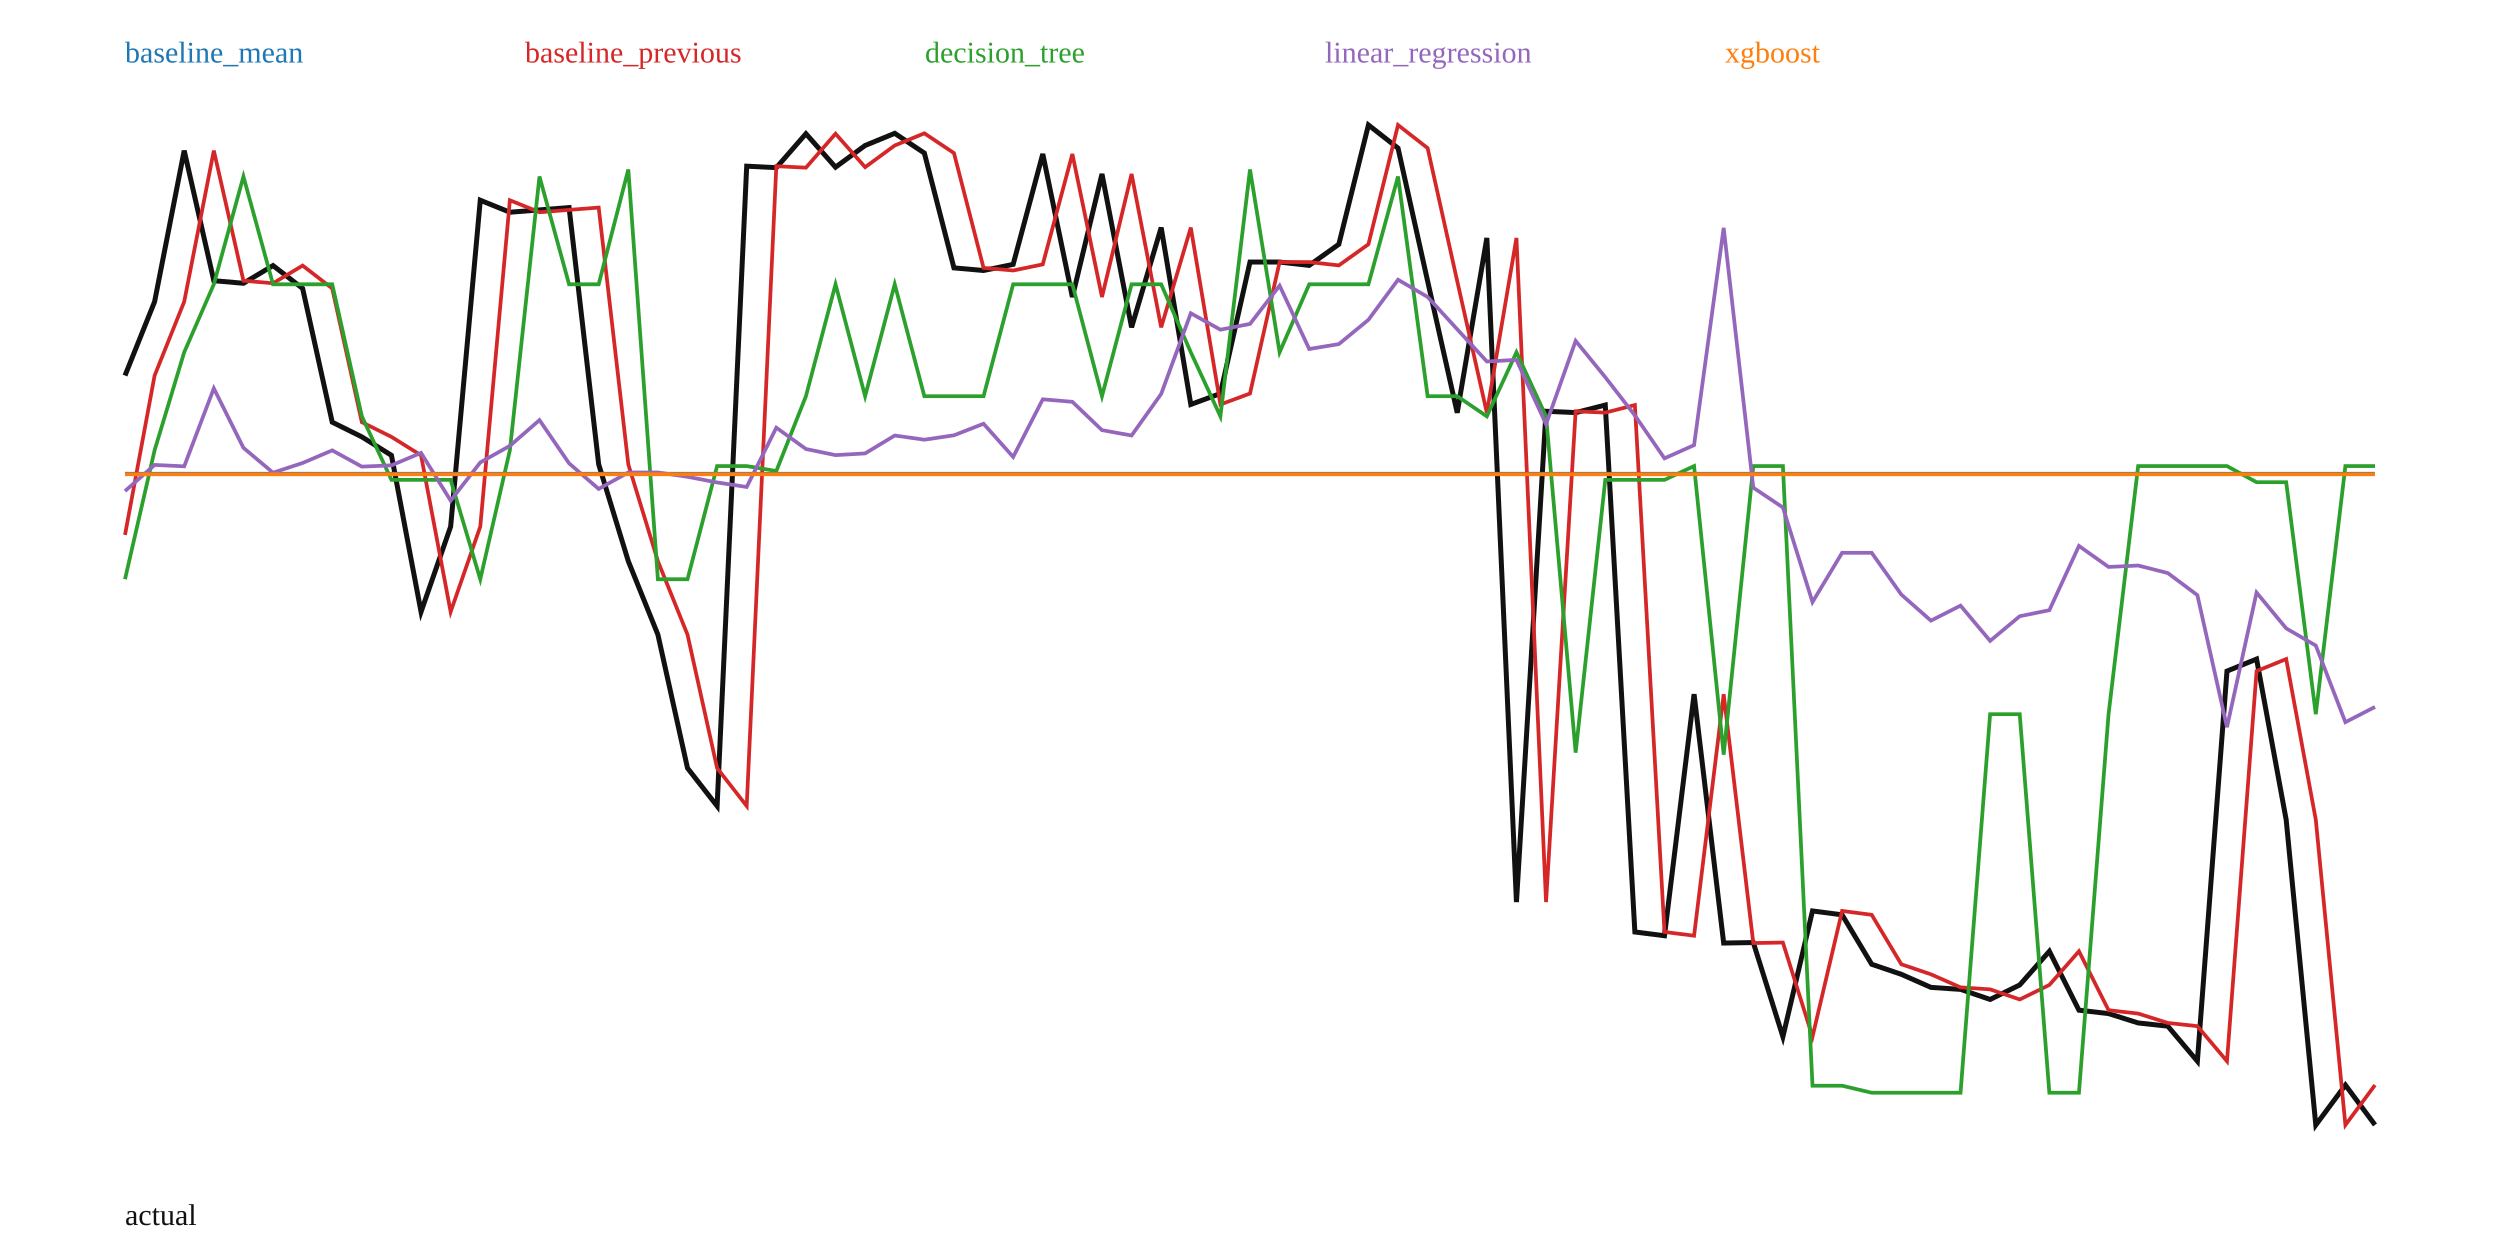
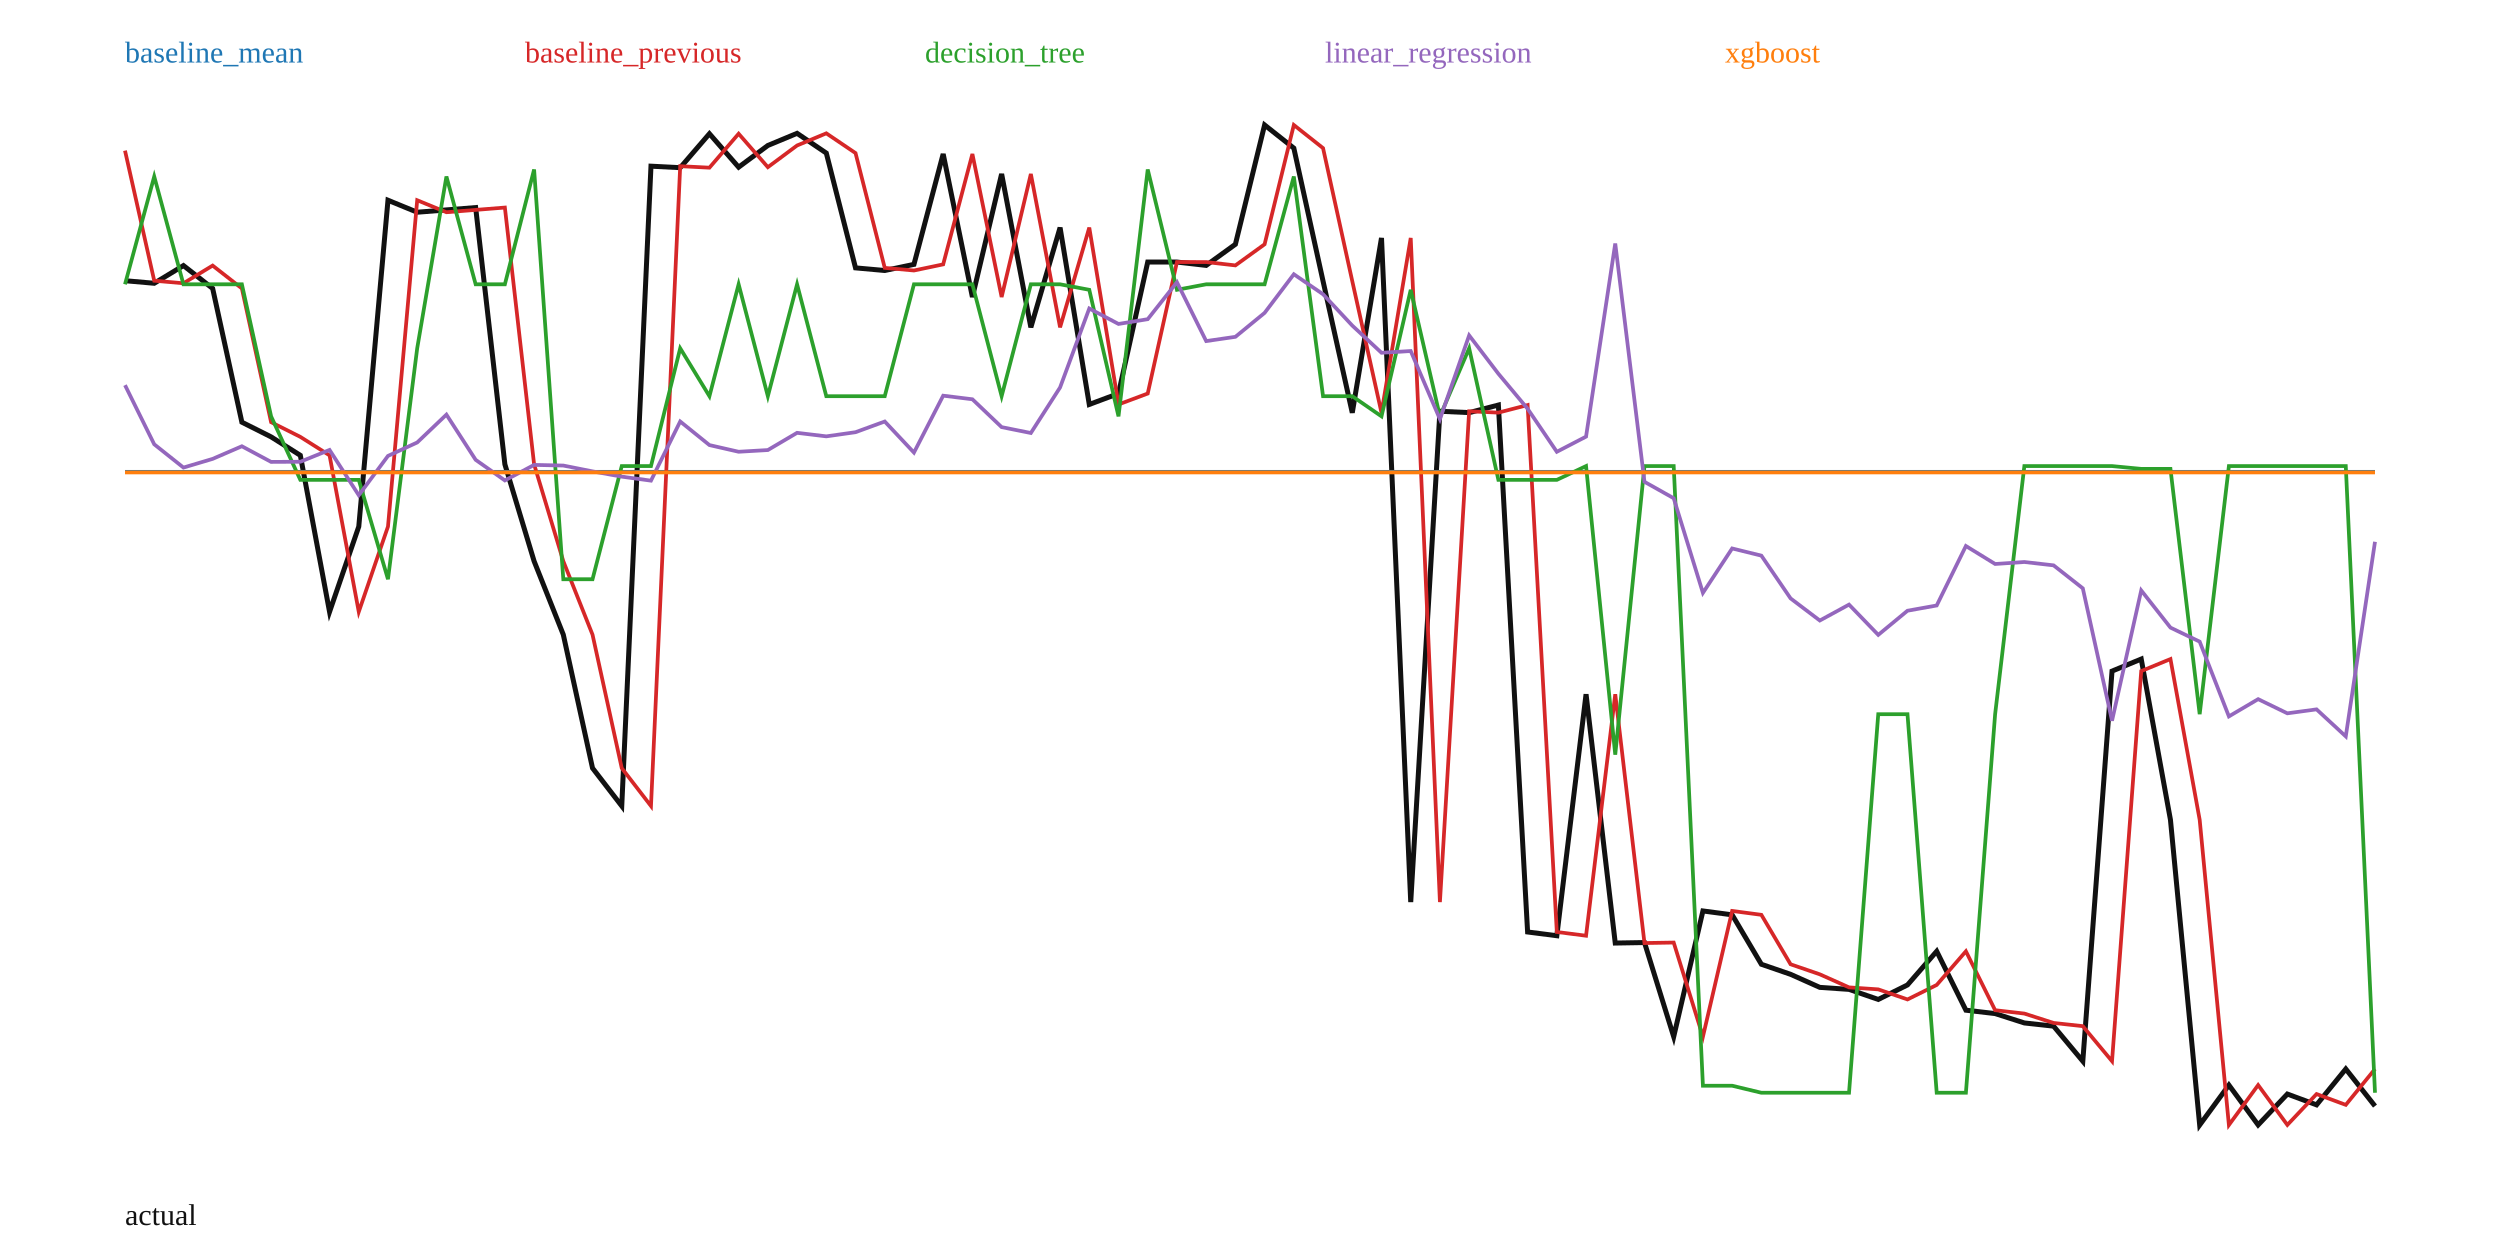
<svg xmlns="http://www.w3.org/2000/svg" width="1000" height="500" viewBox="0 0 1000 500">
  <rect width="100%" height="100%" fill="white" />
-   <polyline fill="none" stroke="#111" stroke-width="2" points="50.00,150.23 61.84,120.67 73.68,60.25 85.53,112.28 97.37,113.31 109.21,106.23 121.05,115.38 132.89,168.88 144.74,174.75 156.58,182.14 168.42,244.73 180.26,210.63 192.11,80.10 203.95,84.89 215.79,83.96 227.63,83.02 239.47,185.73 251.32,224.47 263.16,253.86 275.00,307.24 286.84,322.41 298.68,66.47 310.53,67.07 322.37,53.49 334.21,66.87 346.05,58.19 357.89,53.33 369.74,61.23 381.58,107.15 393.42,108.20 405.26,105.75 417.11,61.59 428.95,118.81 440.79,69.58 452.63,130.94 464.47,91.03 476.32,161.78 488.16,157.41 500.00,104.81 511.84,104.82 523.68,106.16 535.53,97.71 547.37,50.00 559.21,59.25 571.05,112.46 582.89,165.11 594.74,95.18 606.58,360.83 618.42,164.51 630.26,165.05 642.11,162.02 653.95,372.79 665.79,374.29 677.63,277.68 689.47,377.22 701.32,377.02 713.16,414.68 725.00,364.38 736.84,365.93 748.68,385.71 760.53,389.73 772.37,394.95 784.21,395.75 796.05,399.78 807.89,393.98 819.74,380.51 831.58,404.08 843.42,405.43 855.26,409.18 867.11,410.46 878.95,424.48 890.79,268.44 902.63,263.62 914.47,327.92 926.32,450.00 938.16,434.03 950.00,449.97" />
-   <polyline fill="none" stroke="#1f77b4" stroke-width="1.5" points="50.00,189.50 61.84,189.50 73.68,189.50 85.53,189.50 97.37,189.50 109.21,189.50 121.05,189.50 132.89,189.50 144.74,189.50 156.58,189.50 168.42,189.50 180.26,189.50 192.11,189.50 203.95,189.50 215.79,189.50 227.63,189.50 239.47,189.50 251.32,189.50 263.16,189.50 275.00,189.50 286.84,189.50 298.68,189.50 310.53,189.50 322.37,189.50 334.21,189.50 346.05,189.50 357.89,189.50 369.74,189.50 381.58,189.50 393.42,189.50 405.26,189.50 417.11,189.50 428.95,189.50 440.79,189.50 452.63,189.50 464.47,189.50 476.32,189.50 488.16,189.50 500.00,189.50 511.84,189.50 523.68,189.50 535.53,189.50 547.37,189.50 559.21,189.50 571.05,189.50 582.89,189.50 594.74,189.50 606.58,189.50 618.42,189.50 630.26,189.50 642.11,189.50 653.95,189.50 665.79,189.50 677.63,189.50 689.47,189.50 701.32,189.50 713.16,189.50 725.00,189.50 736.84,189.50 748.68,189.50 760.53,189.50 772.37,189.50 784.21,189.50 796.05,189.50 807.89,189.50 819.74,189.50 831.58,189.50 843.42,189.50 855.26,189.50 867.11,189.50 878.95,189.50 890.79,189.50 902.63,189.50 914.47,189.50 926.32,189.50 938.16,189.50 950.00,189.50" />
+   <polyline fill="none" stroke="#111" stroke-width="2" points="50.00,112.28 61.69,113.31 73.38,106.23 85.06,115.38 96.75,168.88 108.44,174.75 120.13,182.14 131.82,244.73 143.51,210.63 155.19,80.10 166.88,84.89 178.57,83.96 190.26,83.02 201.95,185.73 213.64,224.47 225.32,253.86 237.01,307.24 248.70,322.41 260.39,66.47 272.08,67.07 283.77,53.49 295.45,66.87 307.14,58.19 318.83,53.33 330.52,61.23 342.21,107.15 353.90,108.20 365.58,105.75 377.27,61.59 388.96,118.81 400.65,69.58 412.34,130.94 424.03,91.03 435.71,161.78 447.40,157.41 459.09,104.81 470.78,104.82 482.47,106.16 494.16,97.71 505.84,50.00 517.53,59.25 529.22,112.46 540.91,165.11 552.60,95.18 564.29,360.83 575.97,164.51 587.66,165.05 599.35,162.02 611.04,372.79 622.73,374.29 634.42,277.68 646.10,377.22 657.79,377.02 669.48,414.68 681.17,364.38 692.86,365.93 704.55,385.71 716.23,389.73 727.92,394.95 739.61,395.75 751.30,399.78 762.99,393.98 774.68,380.51 786.36,404.08 798.05,405.43 809.74,409.18 821.43,410.46 833.12,424.48 844.81,268.44 856.49,263.62 868.18,327.92 879.87,450.00 891.56,434.03 903.25,449.97 914.94,437.62 926.62,441.95 938.31,427.59 950.00,442.43" />
+   <polyline fill="none" stroke="#1f77b4" stroke-width="1.5" points="50.00,188.74 61.69,188.74 73.38,188.74 85.06,188.74 96.75,188.74 108.44,188.74 120.13,188.74 131.82,188.74 143.51,188.74 155.19,188.74 166.88,188.74 178.57,188.74 190.26,188.74 201.95,188.74 213.64,188.74 225.32,188.74 237.01,188.74 248.70,188.74 260.39,188.74 272.08,188.74 283.77,188.74 295.45,188.74 307.14,188.74 318.83,188.74 330.52,188.74 342.21,188.74 353.90,188.74 365.58,188.74 377.27,188.74 388.96,188.74 400.65,188.74 412.34,188.74 424.03,188.74 435.71,188.74 447.40,188.74 459.09,188.74 470.78,188.74 482.47,188.74 494.16,188.74 505.84,188.74 517.53,188.74 529.22,188.74 540.91,188.74 552.60,188.74 564.29,188.74 575.97,188.74 587.66,188.74 599.35,188.74 611.04,188.74 622.73,188.74 634.42,188.74 646.10,188.74 657.79,188.74 669.48,188.74 681.17,188.74 692.86,188.74 704.55,188.74 716.23,188.74 727.92,188.74 739.61,188.74 751.30,188.74 762.99,188.74 774.68,188.74 786.36,188.74 798.05,188.74 809.74,188.74 821.43,188.74 833.12,188.74 844.81,188.74 856.49,188.74 868.18,188.74 879.87,188.74 891.56,188.74 903.25,188.74 914.94,188.74 926.62,188.74 938.31,188.74 950.00,188.74" />
  <text x="50" y="25" fill="#1f77b4">baseline_mean</text>
-   <polyline fill="none" stroke="#d62728" stroke-width="1.5" points="50.00,213.96 61.84,150.23 73.68,120.67 85.53,60.25 97.37,112.28 109.21,113.31 121.05,106.23 132.89,115.38 144.74,168.88 156.58,174.75 168.42,182.14 180.26,244.73 192.11,210.63 203.95,80.10 215.79,84.89 227.63,83.96 239.47,83.02 251.32,185.73 263.16,224.47 275.00,253.86 286.84,307.24 298.68,322.41 310.53,66.47 322.37,67.07 334.21,53.49 346.05,66.87 357.89,58.19 369.74,53.33 381.58,61.23 393.42,107.15 405.26,108.20 417.11,105.75 428.95,61.59 440.79,118.81 452.63,69.58 464.47,130.94 476.32,91.03 488.16,161.78 500.00,157.41 511.84,104.81 523.68,104.82 535.53,106.16 547.37,97.71 559.21,50.00 571.05,59.25 582.89,112.46 594.74,165.11 606.58,95.18 618.42,360.83 630.26,164.51 642.11,165.05 653.95,162.02 665.79,372.79 677.63,374.29 689.47,277.68 701.32,377.22 713.16,377.02 725.00,414.68 736.84,364.38 748.68,365.93 760.53,385.71 772.37,389.73 784.21,394.95 796.05,395.75 807.89,399.78 819.74,393.98 831.58,380.51 843.42,404.08 855.26,405.43 867.11,409.18 878.95,410.46 890.79,424.48 902.63,268.44 914.47,263.62 926.32,327.92 938.16,450.00 950.00,434.03" />
+   <polyline fill="none" stroke="#d62728" stroke-width="1.5" points="50.00,60.25 61.69,112.28 73.38,113.31 85.06,106.23 96.75,115.38 108.44,168.88 120.13,174.75 131.82,182.14 143.51,244.73 155.19,210.63 166.88,80.10 178.57,84.89 190.26,83.96 201.95,83.02 213.64,185.73 225.32,224.47 237.01,253.86 248.70,307.24 260.39,322.41 272.08,66.47 283.77,67.07 295.45,53.49 307.14,66.87 318.83,58.19 330.52,53.33 342.21,61.23 353.90,107.15 365.58,108.20 377.27,105.75 388.96,61.59 400.65,118.81 412.34,69.58 424.03,130.94 435.71,91.03 447.40,161.78 459.09,157.41 470.78,104.81 482.47,104.82 494.16,106.16 505.84,97.71 517.53,50.00 529.22,59.25 540.91,112.46 552.60,165.11 564.29,95.18 575.97,360.83 587.66,164.51 599.35,165.05 611.04,162.02 622.73,372.79 634.42,374.29 646.10,277.68 657.79,377.22 669.48,377.02 681.17,414.68 692.86,364.38 704.55,365.93 716.23,385.71 727.92,389.73 739.61,394.95 751.30,395.75 762.99,399.78 774.68,393.98 786.36,380.51 798.05,404.08 809.74,405.43 821.43,409.18 833.12,410.46 844.81,424.48 856.49,268.44 868.18,263.62 879.87,327.92 891.56,450.00 903.25,434.03 914.94,449.97 926.62,437.62 938.31,441.95 950.00,427.59" />
  <text x="210" y="25" fill="#d62728">baseline_previous</text>
-   <polyline fill="none" stroke="#2ca02c" stroke-width="1.5" points="50.00,231.69 61.84,180.11 73.68,140.91 85.53,113.72 97.37,70.60 109.21,113.72 121.05,113.72 132.89,113.72 144.74,166.54 156.58,191.95 168.42,191.95 180.26,191.95 192.11,231.69 203.95,180.11 215.79,70.60 227.63,113.72 239.47,113.72 251.32,67.79 263.16,231.69 275.00,231.69 286.84,186.43 298.68,186.43 310.53,188.41 322.37,158.48 334.21,113.72 346.05,158.48 357.89,113.72 369.74,158.48 381.58,158.48 393.42,158.48 405.26,113.72 417.11,113.72 428.95,113.72 440.79,158.48 452.63,113.72 464.47,113.72 476.32,140.91 488.16,166.54 500.00,67.79 511.84,140.91 523.68,113.72 535.53,113.72 547.37,113.72 559.21,70.60 571.05,158.48 582.89,158.48 594.74,166.54 606.58,140.91 618.42,166.54 630.26,301.06 642.11,191.95 653.95,191.95 665.79,191.95 677.63,186.43 689.47,301.87 701.32,186.43 713.16,186.43 725.00,434.29 736.84,434.29 748.68,437.10 760.53,437.10 772.37,437.10 784.21,437.10 796.05,285.68 807.89,285.68 819.74,437.10 831.58,437.10 843.42,285.68 855.26,186.43 867.11,186.43 878.95,186.43 890.79,186.43 902.63,192.88 914.47,192.88 926.32,285.68 938.16,186.43 950.00,186.43" />
+   <polyline fill="none" stroke="#2ca02c" stroke-width="1.5" points="50.00,113.72 61.69,70.60 73.38,113.72 85.06,113.72 96.75,113.72 108.44,166.54 120.13,191.95 131.82,191.95 143.51,191.95 155.19,231.69 166.88,139.31 178.57,70.60 190.26,113.72 201.95,113.72 213.64,67.79 225.32,231.69 237.01,231.69 248.70,186.43 260.39,186.43 272.08,139.31 283.77,158.48 295.45,113.72 307.14,158.48 318.83,113.72 330.52,158.48 342.21,158.48 353.90,158.48 365.58,113.72 377.27,113.72 388.96,113.72 400.65,158.48 412.34,113.72 424.03,113.72 435.71,115.92 447.40,166.54 459.09,67.79 470.78,115.92 482.47,113.72 494.16,113.72 505.84,113.72 517.53,70.60 529.22,158.48 540.91,158.48 552.60,166.54 564.29,115.92 575.97,166.54 587.66,139.31 599.35,191.95 611.04,191.95 622.73,191.95 634.42,186.43 646.10,301.87 657.79,186.43 669.48,186.43 681.17,434.29 692.86,434.29 704.55,437.10 716.23,437.10 727.92,437.10 739.61,437.10 751.30,285.68 762.99,285.68 774.68,437.10 786.36,437.10 798.05,285.68 809.74,186.43 821.43,186.43 833.12,186.43 844.81,186.43 856.49,187.55 868.18,187.55 879.87,285.68 891.56,186.43 903.25,186.43 914.94,186.43 926.62,186.43 938.31,186.43 950.00,437.10" />
  <text x="370" y="25" fill="#2ca02c">decision_tree</text>
-   <polyline fill="none" stroke="#9467bd" stroke-width="1.5" points="50.00,196.43 61.84,185.97 73.68,186.53 85.53,155.35 97.37,179.12 109.21,189.08 121.05,185.19 132.89,180.15 144.74,186.65 156.58,186.14 168.42,181.15 180.26,200.25 192.11,184.98 203.95,178.34 215.79,168.04 227.63,185.33 239.47,195.57 251.32,188.98 263.16,188.99 275.00,190.71 286.84,192.99 298.68,194.79 310.53,171.07 322.37,179.60 334.21,182.05 346.05,181.37 357.89,174.21 369.74,175.88 381.58,174.12 393.42,169.50 405.26,182.77 417.11,159.73 428.95,160.73 440.79,172.06 452.63,174.20 464.47,157.57 476.32,125.31 488.16,131.87 500.00,129.57 511.84,114.25 523.68,139.59 535.53,137.64 547.37,127.92 559.21,111.89 571.05,118.79 582.89,131.71 594.74,144.60 606.58,143.93 618.42,169.70 630.26,136.36 642.11,150.88 653.95,166.16 665.79,183.34 677.63,178.06 689.47,91.14 701.32,195.07 713.16,202.99 725.00,240.82 736.84,221.12 748.68,221.13 760.53,237.83 772.37,248.26 784.21,242.25 796.05,256.35 807.89,246.49 819.74,244.07 831.58,218.37 843.42,226.78 855.26,226.21 867.11,229.22 878.95,238.05 890.79,290.88 902.63,237.03 914.47,251.34 926.32,258.22 938.16,288.87 950.00,282.76" />
+   <polyline fill="none" stroke="#9467bd" stroke-width="1.5" points="50.00,154.06 61.69,177.72 73.38,187.03 85.06,183.55 96.75,178.50 108.44,184.76 120.13,184.70 131.82,179.97 143.51,198.09 155.19,182.37 166.88,176.99 178.57,165.85 190.26,183.93 201.95,192.18 213.64,185.96 225.32,186.22 237.01,188.55 248.70,190.66 260.39,192.26 272.08,168.59 283.77,178.03 295.45,180.70 307.14,180.02 318.83,173.13 330.52,174.54 342.21,172.88 353.90,168.60 365.58,181.03 377.27,158.27 388.96,159.71 400.65,170.85 412.34,173.20 424.03,154.98 435.71,123.40 447.40,129.58 459.09,127.67 470.78,112.89 482.47,136.43 494.16,134.73 505.84,125.15 517.53,109.70 529.22,117.70 540.91,130.23 552.60,141.11 564.29,140.41 575.97,167.68 587.66,134.16 599.35,149.49 611.04,163.50 622.73,180.72 634.42,174.65 646.10,97.40 657.79,192.73 669.48,199.29 681.17,237.15 692.86,219.38 704.55,222.26 716.23,239.36 727.92,248.21 739.61,241.84 751.30,253.95 762.99,244.29 774.68,242.19 786.36,218.40 798.05,225.59 809.74,224.80 821.43,226.14 833.12,235.33 844.81,288.29 856.49,236.17 868.18,251.04 879.87,256.66 891.56,286.56 903.25,279.66 914.94,285.33 926.62,283.74 938.31,294.56 950.00,216.71" />
  <text x="530" y="25" fill="#9467bd">linear_regression</text>
-   <polyline fill="none" stroke="#ff7f0e" stroke-width="1.5" points="50.00,189.71 61.84,189.71 73.68,189.71 85.53,189.71 97.37,189.71 109.21,189.71 121.05,189.71 132.89,189.71 144.74,189.71 156.58,189.71 168.42,189.71 180.26,189.71 192.11,189.71 203.95,189.71 215.79,189.71 227.63,189.71 239.47,189.71 251.32,189.71 263.16,189.71 275.00,189.71 286.84,189.71 298.68,189.71 310.53,189.71 322.37,189.71 334.21,189.71 346.05,189.71 357.89,189.71 369.74,189.71 381.58,189.71 393.42,189.71 405.26,189.71 417.11,189.71 428.95,189.71 440.79,189.71 452.63,189.71 464.47,189.71 476.32,189.71 488.16,189.71 500.00,189.71 511.84,189.71 523.68,189.71 535.53,189.71 547.37,189.71 559.21,189.71 571.05,189.71 582.89,189.71 594.74,189.71 606.58,189.71 618.42,189.71 630.26,189.71 642.11,189.71 653.95,189.71 665.79,189.71 677.63,189.71 689.47,189.71 701.32,189.71 713.16,189.71 725.00,189.71 736.84,189.71 748.68,189.71 760.53,189.71 772.37,189.71 784.21,189.71 796.05,189.71 807.89,189.71 819.74,189.71 831.58,189.71 843.42,189.71 855.26,189.71 867.11,189.71 878.95,189.71 890.79,189.71 902.63,189.71 914.47,189.71 926.32,189.71 938.16,189.71 950.00,189.71" />
+   <polyline fill="none" stroke="#ff7f0e" stroke-width="1.5" points="50.00,188.97 61.69,188.97 73.38,188.97 85.06,188.97 96.75,188.97 108.44,188.97 120.13,188.97 131.82,188.97 143.51,188.97 155.19,188.97 166.88,188.97 178.57,188.97 190.26,188.97 201.95,188.97 213.64,188.97 225.32,188.97 237.01,188.97 248.70,188.97 260.39,188.97 272.08,188.97 283.77,188.97 295.45,188.97 307.14,188.97 318.83,188.97 330.52,188.97 342.21,188.97 353.90,188.97 365.58,188.97 377.27,188.97 388.96,188.97 400.65,188.97 412.34,188.97 424.03,188.97 435.71,188.97 447.40,188.97 459.09,188.97 470.78,188.97 482.47,188.97 494.16,188.97 505.84,188.97 517.53,188.97 529.22,188.97 540.91,188.97 552.60,188.97 564.29,188.97 575.97,188.97 587.66,188.97 599.35,188.97 611.04,188.97 622.73,188.97 634.42,188.97 646.10,188.97 657.79,188.97 669.48,188.97 681.17,188.97 692.86,188.97 704.55,188.97 716.23,188.97 727.92,188.97 739.61,188.97 751.30,188.97 762.99,188.97 774.68,188.97 786.36,188.97 798.05,188.97 809.74,188.97 821.43,188.97 833.12,188.97 844.81,188.97 856.49,188.97 868.18,188.97 879.87,188.97 891.56,188.97 903.25,188.97 914.94,188.97 926.62,188.97 938.31,188.97 950.00,188.97" />
  <text x="690" y="25" fill="#ff7f0e">xgboost</text>
  <text x="50" y="490" fill="#111">actual</text>
</svg>
